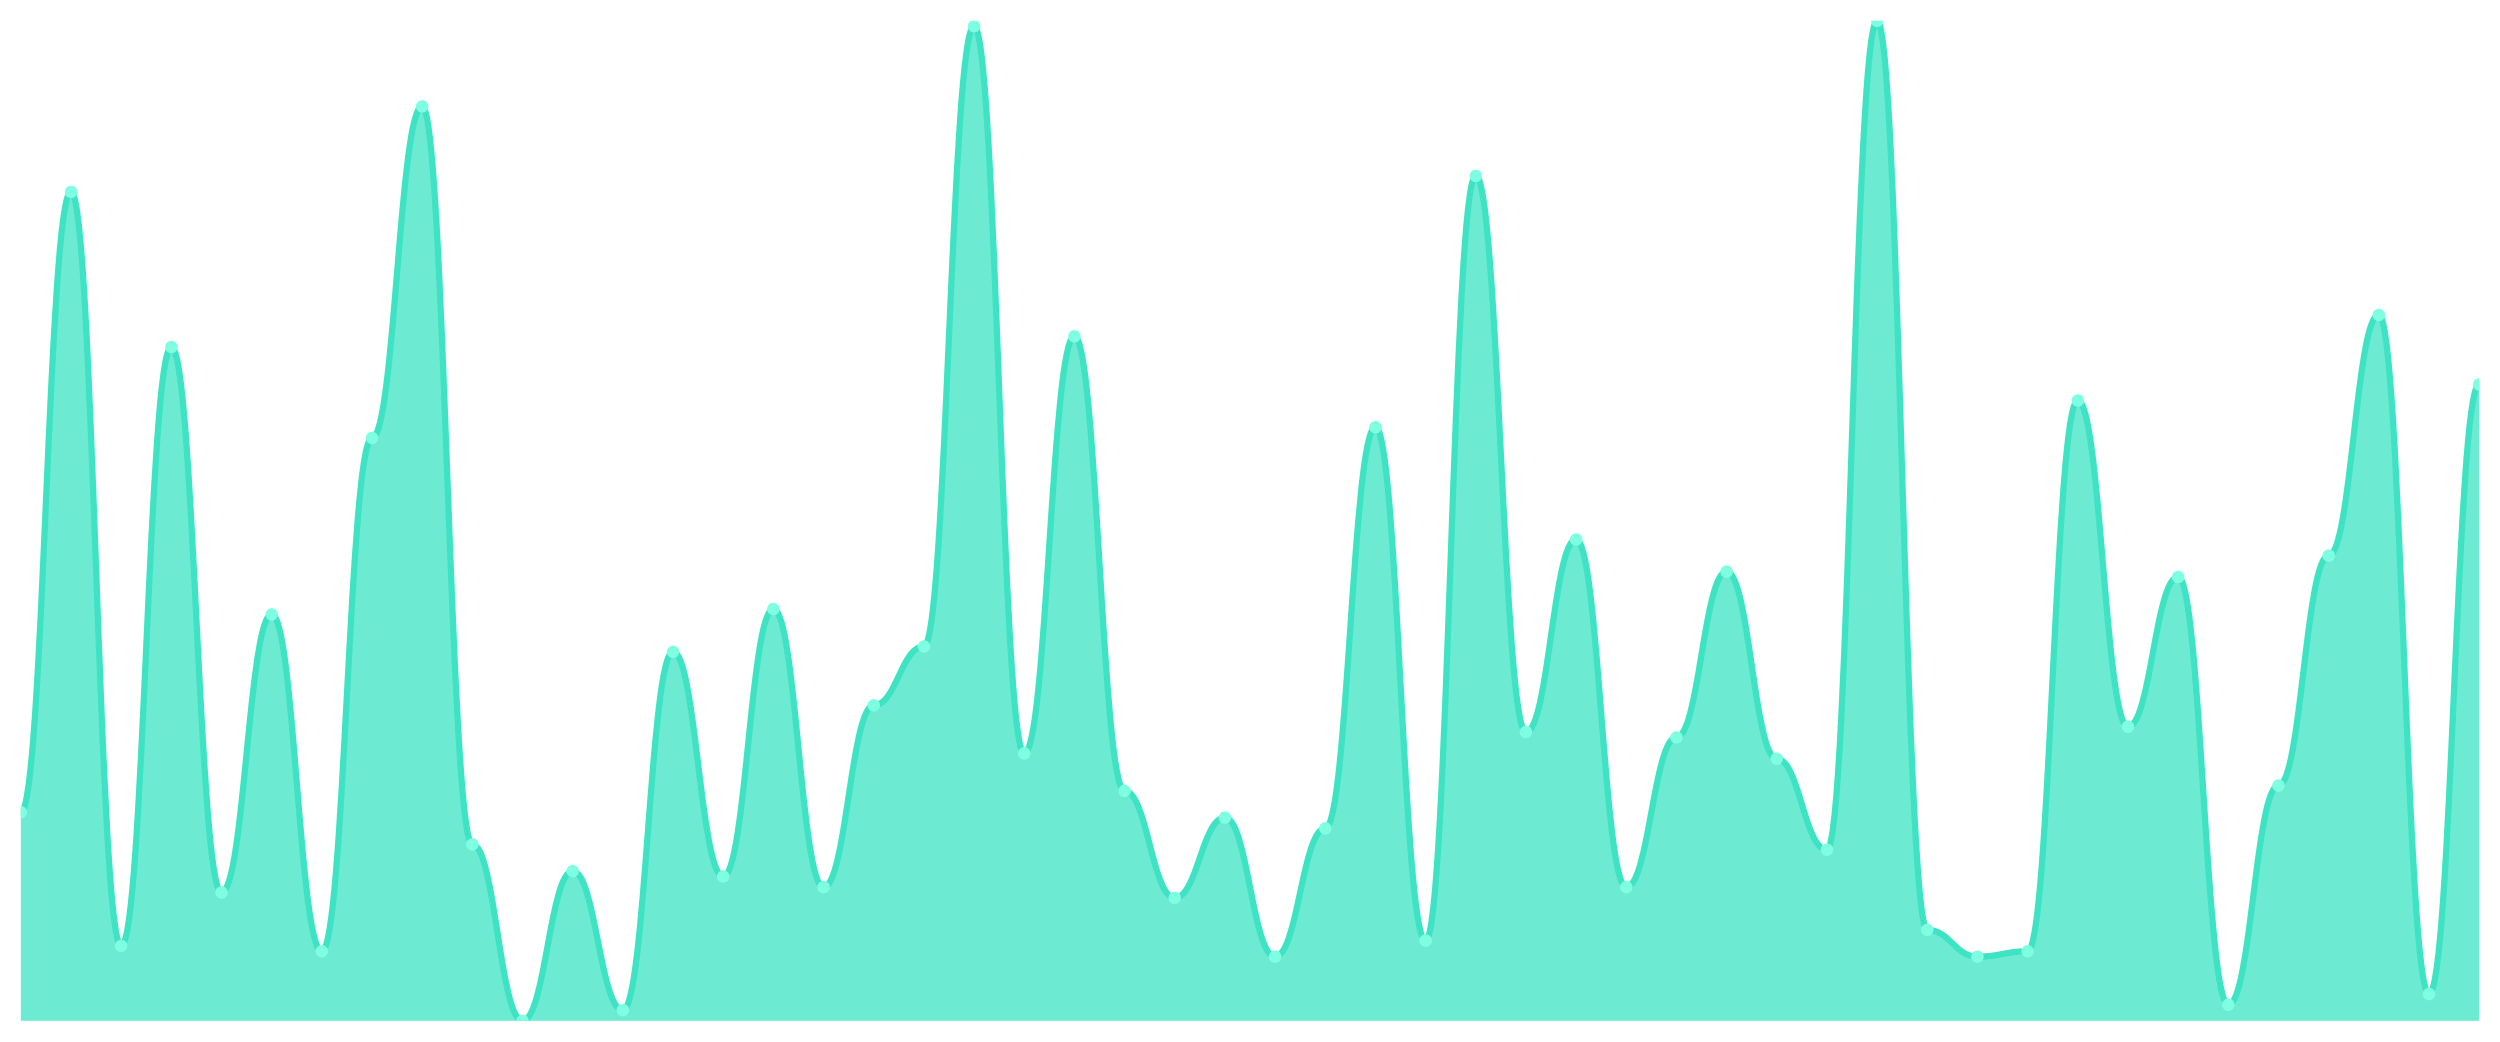
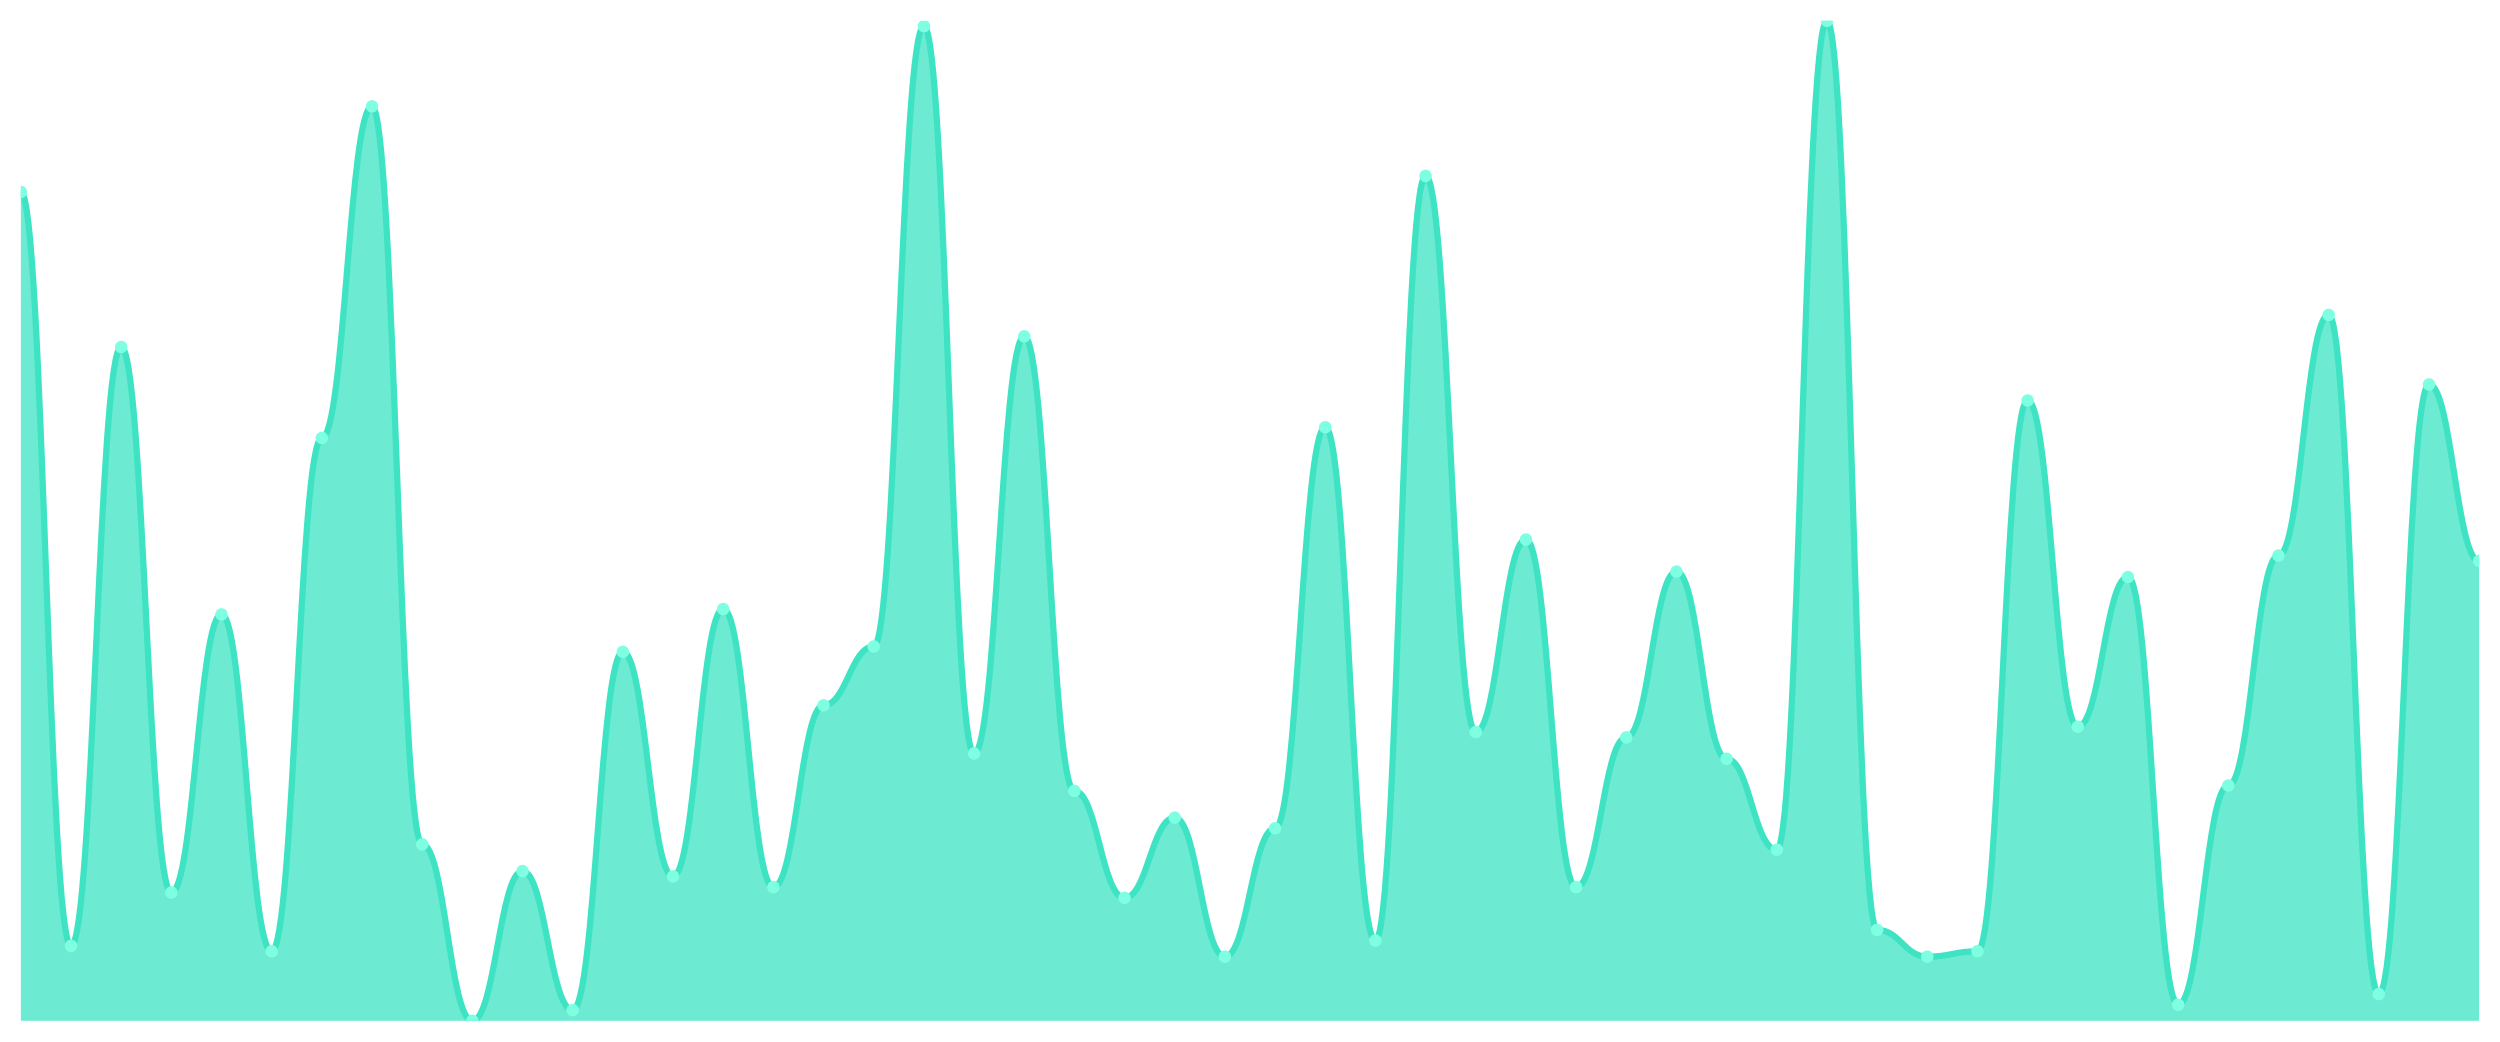
<svg xmlns="http://www.w3.org/2000/svg" viewBox="0 0 1200 500" width="1200" height="500">
  <defs>
    <clipPath id="c">
      <rect x="10" y="10" width="1180" height="480" />
    </clipPath>
  </defs>
  <rect width="1200" height="500" fill="none" />
  <g clip-path="url(#c)">
-     <path d="M 10,490 L 10,389.893 C 20.837,389.893 23.245,92.139 34.082,92.139 C 44.918,92.139 47.327,454.064 58.163,454.064 C 69,454.064 71.408,166.578 82.245,166.578 C 93.082,166.578 95.49,428.396 106.327,428.396 C 117.163,428.396 119.571,294.92 130.408,294.92 C 141.245,294.92 143.653,456.631 154.49,456.631 C 165.327,456.631 167.735,210.214 178.571,210.214 C 189.408,210.214 191.816,51.07 202.653,51.07 C 213.49,51.07 215.898,405.294 226.735,405.294 C 237.571,405.294 239.98,490 250.816,490 C 261.653,490 264.061,418.128 274.898,418.128 C 285.735,418.128 288.143,484.866 298.98,484.866 C 309.816,484.866 312.224,312.888 323.061,312.888 C 333.898,312.888 336.306,420.695 347.143,420.695 C 357.98,420.695 360.388,292.353 371.224,292.353 C 382.061,292.353 384.469,425.829 395.306,425.829 C 406.143,425.829 408.551,338.556 419.388,338.556 C 430.224,338.556 432.633,310.321 443.469,310.321 C 454.306,310.321 456.714,12.567 467.551,12.567 C 478.388,12.567 480.796,361.658 491.633,361.658 C 502.469,361.658 504.878,161.444 515.714,161.444 C 526.551,161.444 528.959,379.626 539.796,379.626 C 550.633,379.626 553.041,430.963 563.878,430.963 C 574.714,430.963 577.122,392.46 587.959,392.46 C 598.796,392.46 601.204,459.198 612.041,459.198 C 622.878,459.198 625.286,397.594 636.122,397.594 C 646.959,397.594 649.367,205.08 660.204,205.08 C 671.041,205.08 673.449,451.497 684.286,451.497 C 695.122,451.497 697.531,84.439 708.367,84.439 C 719.204,84.439 721.612,351.39 732.449,351.39 C 743.286,351.39 745.694,258.984 756.531,258.984 C 767.367,258.984 769.776,425.829 780.612,425.829 C 791.449,425.829 793.857,353.957 804.694,353.957 C 815.531,353.957 817.939,274.385 828.776,274.385 C 839.612,274.385 842.02,364.225 852.857,364.225 C 863.694,364.225 866.102,407.861 876.939,407.861 C 887.776,407.861 890.184,10 901.02,10 C 911.857,10 914.265,446.364 925.102,446.364 C 935.939,446.364 938.347,459.198 949.184,459.198 C 960.02,459.198 962.429,456.631 973.265,456.631 C 984.102,456.631 986.51,192.246 997.347,192.246 C 1008.184,192.246 1010.592,348.824 1021.429,348.824 C 1032.265,348.824 1034.673,276.952 1045.51,276.952 C 1056.347,276.952 1058.755,482.299 1069.592,482.299 C 1080.429,482.299 1082.837,377.059 1093.673,377.059 C 1104.51,377.059 1106.918,266.684 1117.755,266.684 C 1128.592,266.684 1131,151.176 1141.837,151.176 C 1152.673,151.176 1155.082,477.166 1165.918,477.166 C 1176.755,477.166 1179.163,184.545 1190,184.545 L 1190,490 Z" fill="rgba(61,227,195,0.75)" />
-     <path d="M 10,389.893 C 20.837,389.893 23.245,92.139 34.082,92.139 C 44.918,92.139 47.327,454.064 58.163,454.064 C 69,454.064 71.408,166.578 82.245,166.578 C 93.082,166.578 95.49,428.396 106.327,428.396 C 117.163,428.396 119.571,294.92 130.408,294.92 C 141.245,294.92 143.653,456.631 154.49,456.631 C 165.327,456.631 167.735,210.214 178.571,210.214 C 189.408,210.214 191.816,51.07 202.653,51.07 C 213.49,51.07 215.898,405.294 226.735,405.294 C 237.571,405.294 239.98,490 250.816,490 C 261.653,490 264.061,418.128 274.898,418.128 C 285.735,418.128 288.143,484.866 298.98,484.866 C 309.816,484.866 312.224,312.888 323.061,312.888 C 333.898,312.888 336.306,420.695 347.143,420.695 C 357.98,420.695 360.388,292.353 371.224,292.353 C 382.061,292.353 384.469,425.829 395.306,425.829 C 406.143,425.829 408.551,338.556 419.388,338.556 C 430.224,338.556 432.633,310.321 443.469,310.321 C 454.306,310.321 456.714,12.567 467.551,12.567 C 478.388,12.567 480.796,361.658 491.633,361.658 C 502.469,361.658 504.878,161.444 515.714,161.444 C 526.551,161.444 528.959,379.626 539.796,379.626 C 550.633,379.626 553.041,430.963 563.878,430.963 C 574.714,430.963 577.122,392.46 587.959,392.46 C 598.796,392.46 601.204,459.198 612.041,459.198 C 622.878,459.198 625.286,397.594 636.122,397.594 C 646.959,397.594 649.367,205.08 660.204,205.08 C 671.041,205.08 673.449,451.497 684.286,451.497 C 695.122,451.497 697.531,84.439 708.367,84.439 C 719.204,84.439 721.612,351.39 732.449,351.39 C 743.286,351.39 745.694,258.984 756.531,258.984 C 767.367,258.984 769.776,425.829 780.612,425.829 C 791.449,425.829 793.857,353.957 804.694,353.957 C 815.531,353.957 817.939,274.385 828.776,274.385 C 839.612,274.385 842.02,364.225 852.857,364.225 C 863.694,364.225 866.102,407.861 876.939,407.861 C 887.776,407.861 890.184,10 901.02,10 C 911.857,10 914.265,446.364 925.102,446.364 C 935.939,446.364 938.347,459.198 949.184,459.198 C 960.02,459.198 962.429,456.631 973.265,456.631 C 984.102,456.631 986.51,192.246 997.347,192.246 C 1008.184,192.246 1010.592,348.824 1021.429,348.824 C 1032.265,348.824 1034.673,276.952 1045.51,276.952 C 1056.347,276.952 1058.755,482.299 1069.592,482.299 C 1080.429,482.299 1082.837,377.059 1093.673,377.059 C 1104.51,377.059 1106.918,266.684 1117.755,266.684 C 1128.592,266.684 1131,151.176 1141.837,151.176 C 1152.673,151.176 1155.082,477.166 1165.918,477.166 C 1176.755,477.166 1179.163,184.545 1190,184.545" fill="none" stroke="#3de3c3" stroke-width="3" stroke-linecap="round" stroke-linejoin="round" />
-     <circle cx="10" cy="389.893" r="3" fill="#7fffe1" />
-     <circle cx="34.082" cy="92.139" r="3" fill="#7fffe1" />
-     <circle cx="58.163" cy="454.064" r="3" fill="#7fffe1" />
-     <circle cx="82.245" cy="166.578" r="3" fill="#7fffe1" />
-     <circle cx="106.327" cy="428.396" r="3" fill="#7fffe1" />
-     <circle cx="130.408" cy="294.92" r="3" fill="#7fffe1" />
-     <circle cx="154.49" cy="456.631" r="3" fill="#7fffe1" />
-     <circle cx="178.571" cy="210.214" r="3" fill="#7fffe1" />
-     <circle cx="202.653" cy="51.07" r="3" fill="#7fffe1" />
-     <circle cx="226.735" cy="405.294" r="3" fill="#7fffe1" />
-     <circle cx="250.816" cy="490" r="3" fill="#7fffe1" />
-     <circle cx="274.898" cy="418.128" r="3" fill="#7fffe1" />
-     <circle cx="298.98" cy="484.866" r="3" fill="#7fffe1" />
-     <circle cx="323.061" cy="312.888" r="3" fill="#7fffe1" />
-     <circle cx="347.143" cy="420.695" r="3" fill="#7fffe1" />
-     <circle cx="371.224" cy="292.353" r="3" fill="#7fffe1" />
-     <circle cx="395.306" cy="425.829" r="3" fill="#7fffe1" />
-     <circle cx="419.388" cy="338.556" r="3" fill="#7fffe1" />
-     <circle cx="443.469" cy="310.321" r="3" fill="#7fffe1" />
-     <circle cx="467.551" cy="12.567" r="3" fill="#7fffe1" />
-     <circle cx="491.633" cy="361.658" r="3" fill="#7fffe1" />
-     <circle cx="515.714" cy="161.444" r="3" fill="#7fffe1" />
-     <circle cx="539.796" cy="379.626" r="3" fill="#7fffe1" />
-     <circle cx="563.878" cy="430.963" r="3" fill="#7fffe1" />
-     <circle cx="587.959" cy="392.46" r="3" fill="#7fffe1" />
-     <circle cx="612.041" cy="459.198" r="3" fill="#7fffe1" />
-     <circle cx="636.122" cy="397.594" r="3" fill="#7fffe1" />
-     <circle cx="660.204" cy="205.08" r="3" fill="#7fffe1" />
-     <circle cx="684.286" cy="451.497" r="3" fill="#7fffe1" />
-     <circle cx="708.367" cy="84.439" r="3" fill="#7fffe1" />
-     <circle cx="732.449" cy="351.39" r="3" fill="#7fffe1" />
-     <circle cx="756.531" cy="258.984" r="3" fill="#7fffe1" />
-     <circle cx="780.612" cy="425.829" r="3" fill="#7fffe1" />
-     <circle cx="804.694" cy="353.957" r="3" fill="#7fffe1" />
-     <circle cx="828.776" cy="274.385" r="3" fill="#7fffe1" />
-     <circle cx="852.857" cy="364.225" r="3" fill="#7fffe1" />
-     <circle cx="876.939" cy="407.861" r="3" fill="#7fffe1" />
-     <circle cx="901.02" cy="10" r="3" fill="#7fffe1" />
-     <circle cx="925.102" cy="446.364" r="3" fill="#7fffe1" />
-     <circle cx="949.184" cy="459.198" r="3" fill="#7fffe1" />
-     <circle cx="973.265" cy="456.631" r="3" fill="#7fffe1" />
-     <circle cx="997.347" cy="192.246" r="3" fill="#7fffe1" />
-     <circle cx="1021.429" cy="348.824" r="3" fill="#7fffe1" />
-     <circle cx="1045.51" cy="276.952" r="3" fill="#7fffe1" />
-     <circle cx="1069.592" cy="482.299" r="3" fill="#7fffe1" />
-     <circle cx="1093.673" cy="377.059" r="3" fill="#7fffe1" />
-     <circle cx="1117.755" cy="266.684" r="3" fill="#7fffe1" />
-     <circle cx="1141.837" cy="151.176" r="3" fill="#7fffe1" />
-     <circle cx="1165.918" cy="477.166" r="3" fill="#7fffe1" />
-     <circle cx="1190" cy="184.545" r="3" fill="#7fffe1" />
+     <path d="M 10,490 L 10,92.139 C 20.837,92.139 23.245,454.064 34.082,454.064 C 44.918,454.064 47.327,166.578 58.163,166.578 C 69,166.578 71.408,428.396 82.245,428.396 C 93.082,428.396 95.49,294.92 106.327,294.92 C 117.163,294.92 119.571,456.631 130.408,456.631 C 141.245,456.631 143.653,210.214 154.49,210.214 C 165.327,210.214 167.735,51.07 178.571,51.07 C 189.408,51.07 191.816,405.294 202.653,405.294 C 213.49,405.294 215.898,490 226.735,490 C 237.571,490 239.98,418.128 250.816,418.128 C 261.653,418.128 264.061,484.866 274.898,484.866 C 285.735,484.866 288.143,312.888 298.98,312.888 C 309.816,312.888 312.224,420.695 323.061,420.695 C 333.898,420.695 336.306,292.353 347.143,292.353 C 357.98,292.353 360.388,425.829 371.224,425.829 C 382.061,425.829 384.469,338.556 395.306,338.556 C 406.143,338.556 408.551,310.321 419.388,310.321 C 430.224,310.321 432.633,12.567 443.469,12.567 C 454.306,12.567 456.714,361.658 467.551,361.658 C 478.388,361.658 480.796,161.444 491.633,161.444 C 502.469,161.444 504.878,379.626 515.714,379.626 C 526.551,379.626 528.959,430.963 539.796,430.963 C 550.633,430.963 553.041,392.46 563.878,392.46 C 574.714,392.46 577.122,459.198 587.959,459.198 C 598.796,459.198 601.204,397.594 612.041,397.594 C 622.878,397.594 625.286,205.08 636.122,205.08 C 646.959,205.08 649.367,451.497 660.204,451.497 C 671.041,451.497 673.449,84.439 684.286,84.439 C 695.122,84.439 697.531,351.39 708.367,351.39 C 719.204,351.39 721.612,258.984 732.449,258.984 C 743.286,258.984 745.694,425.829 756.531,425.829 C 767.367,425.829 769.776,353.957 780.612,353.957 C 791.449,353.957 793.857,274.385 804.694,274.385 C 815.531,274.385 817.939,364.225 828.776,364.225 C 839.612,364.225 842.02,407.861 852.857,407.861 C 863.694,407.861 866.102,10 876.939,10 C 887.776,10 890.184,446.364 901.02,446.364 C 911.857,446.364 914.265,459.198 925.102,459.198 C 935.939,459.198 938.347,456.631 949.184,456.631 C 960.02,456.631 962.429,192.246 973.265,192.246 C 984.102,192.246 986.51,348.824 997.347,348.824 C 1008.184,348.824 1010.592,276.952 1021.429,276.952 C 1032.265,276.952 1034.673,482.299 1045.51,482.299 C 1056.347,482.299 1058.755,377.059 1069.592,377.059 C 1080.429,377.059 1082.837,266.684 1093.673,266.684 C 1104.51,266.684 1106.918,151.176 1117.755,151.176 C 1128.592,151.176 1131,477.166 1141.837,477.166 C 1152.673,477.166 1155.082,184.545 1165.918,184.545 C 1176.755,184.545 1179.163,269.251 1190,269.251 L 1190,490 Z" fill="rgba(61,227,195,0.75)" />
+     <path d="M 10,92.139 C 20.837,92.139 23.245,454.064 34.082,454.064 C 44.918,454.064 47.327,166.578 58.163,166.578 C 69,166.578 71.408,428.396 82.245,428.396 C 93.082,428.396 95.49,294.92 106.327,294.92 C 117.163,294.92 119.571,456.631 130.408,456.631 C 141.245,456.631 143.653,210.214 154.49,210.214 C 165.327,210.214 167.735,51.07 178.571,51.07 C 189.408,51.07 191.816,405.294 202.653,405.294 C 213.49,405.294 215.898,490 226.735,490 C 237.571,490 239.98,418.128 250.816,418.128 C 261.653,418.128 264.061,484.866 274.898,484.866 C 285.735,484.866 288.143,312.888 298.98,312.888 C 309.816,312.888 312.224,420.695 323.061,420.695 C 333.898,420.695 336.306,292.353 347.143,292.353 C 357.98,292.353 360.388,425.829 371.224,425.829 C 382.061,425.829 384.469,338.556 395.306,338.556 C 406.143,338.556 408.551,310.321 419.388,310.321 C 430.224,310.321 432.633,12.567 443.469,12.567 C 454.306,12.567 456.714,361.658 467.551,361.658 C 478.388,361.658 480.796,161.444 491.633,161.444 C 502.469,161.444 504.878,379.626 515.714,379.626 C 526.551,379.626 528.959,430.963 539.796,430.963 C 550.633,430.963 553.041,392.46 563.878,392.46 C 574.714,392.46 577.122,459.198 587.959,459.198 C 598.796,459.198 601.204,397.594 612.041,397.594 C 622.878,397.594 625.286,205.08 636.122,205.08 C 646.959,205.08 649.367,451.497 660.204,451.497 C 671.041,451.497 673.449,84.439 684.286,84.439 C 695.122,84.439 697.531,351.39 708.367,351.39 C 719.204,351.39 721.612,258.984 732.449,258.984 C 743.286,258.984 745.694,425.829 756.531,425.829 C 767.367,425.829 769.776,353.957 780.612,353.957 C 791.449,353.957 793.857,274.385 804.694,274.385 C 815.531,274.385 817.939,364.225 828.776,364.225 C 839.612,364.225 842.02,407.861 852.857,407.861 C 863.694,407.861 866.102,10 876.939,10 C 887.776,10 890.184,446.364 901.02,446.364 C 911.857,446.364 914.265,459.198 925.102,459.198 C 935.939,459.198 938.347,456.631 949.184,456.631 C 960.02,456.631 962.429,192.246 973.265,192.246 C 984.102,192.246 986.51,348.824 997.347,348.824 C 1008.184,348.824 1010.592,276.952 1021.429,276.952 C 1032.265,276.952 1034.673,482.299 1045.51,482.299 C 1056.347,482.299 1058.755,377.059 1069.592,377.059 C 1080.429,377.059 1082.837,266.684 1093.673,266.684 C 1104.51,266.684 1106.918,151.176 1117.755,151.176 C 1128.592,151.176 1131,477.166 1141.837,477.166 C 1152.673,477.166 1155.082,184.545 1165.918,184.545 C 1176.755,184.545 1179.163,269.251 1190,269.251" fill="none" stroke="#3de3c3" stroke-width="3" stroke-linecap="round" stroke-linejoin="round" />
+     <circle cx="10" cy="92.139" r="3" fill="#7fffe1" />
+     <circle cx="34.082" cy="454.064" r="3" fill="#7fffe1" />
+     <circle cx="58.163" cy="166.578" r="3" fill="#7fffe1" />
+     <circle cx="82.245" cy="428.396" r="3" fill="#7fffe1" />
+     <circle cx="106.327" cy="294.92" r="3" fill="#7fffe1" />
+     <circle cx="130.408" cy="456.631" r="3" fill="#7fffe1" />
+     <circle cx="154.49" cy="210.214" r="3" fill="#7fffe1" />
+     <circle cx="178.571" cy="51.07" r="3" fill="#7fffe1" />
+     <circle cx="202.653" cy="405.294" r="3" fill="#7fffe1" />
+     <circle cx="226.735" cy="490" r="3" fill="#7fffe1" />
+     <circle cx="250.816" cy="418.128" r="3" fill="#7fffe1" />
+     <circle cx="274.898" cy="484.866" r="3" fill="#7fffe1" />
+     <circle cx="298.98" cy="312.888" r="3" fill="#7fffe1" />
+     <circle cx="323.061" cy="420.695" r="3" fill="#7fffe1" />
+     <circle cx="347.143" cy="292.353" r="3" fill="#7fffe1" />
+     <circle cx="371.224" cy="425.829" r="3" fill="#7fffe1" />
+     <circle cx="395.306" cy="338.556" r="3" fill="#7fffe1" />
+     <circle cx="419.388" cy="310.321" r="3" fill="#7fffe1" />
+     <circle cx="443.469" cy="12.567" r="3" fill="#7fffe1" />
+     <circle cx="467.551" cy="361.658" r="3" fill="#7fffe1" />
+     <circle cx="491.633" cy="161.444" r="3" fill="#7fffe1" />
+     <circle cx="515.714" cy="379.626" r="3" fill="#7fffe1" />
+     <circle cx="539.796" cy="430.963" r="3" fill="#7fffe1" />
+     <circle cx="563.878" cy="392.46" r="3" fill="#7fffe1" />
+     <circle cx="587.959" cy="459.198" r="3" fill="#7fffe1" />
+     <circle cx="612.041" cy="397.594" r="3" fill="#7fffe1" />
+     <circle cx="636.122" cy="205.08" r="3" fill="#7fffe1" />
+     <circle cx="660.204" cy="451.497" r="3" fill="#7fffe1" />
+     <circle cx="684.286" cy="84.439" r="3" fill="#7fffe1" />
+     <circle cx="708.367" cy="351.39" r="3" fill="#7fffe1" />
+     <circle cx="732.449" cy="258.984" r="3" fill="#7fffe1" />
+     <circle cx="756.531" cy="425.829" r="3" fill="#7fffe1" />
+     <circle cx="780.612" cy="353.957" r="3" fill="#7fffe1" />
+     <circle cx="804.694" cy="274.385" r="3" fill="#7fffe1" />
+     <circle cx="828.776" cy="364.225" r="3" fill="#7fffe1" />
+     <circle cx="852.857" cy="407.861" r="3" fill="#7fffe1" />
+     <circle cx="876.939" cy="10" r="3" fill="#7fffe1" />
+     <circle cx="901.02" cy="446.364" r="3" fill="#7fffe1" />
+     <circle cx="925.102" cy="459.198" r="3" fill="#7fffe1" />
+     <circle cx="949.184" cy="456.631" r="3" fill="#7fffe1" />
+     <circle cx="973.265" cy="192.246" r="3" fill="#7fffe1" />
+     <circle cx="997.347" cy="348.824" r="3" fill="#7fffe1" />
+     <circle cx="1021.429" cy="276.952" r="3" fill="#7fffe1" />
+     <circle cx="1045.51" cy="482.299" r="3" fill="#7fffe1" />
+     <circle cx="1069.592" cy="377.059" r="3" fill="#7fffe1" />
+     <circle cx="1093.673" cy="266.684" r="3" fill="#7fffe1" />
+     <circle cx="1117.755" cy="151.176" r="3" fill="#7fffe1" />
+     <circle cx="1141.837" cy="477.166" r="3" fill="#7fffe1" />
+     <circle cx="1165.918" cy="184.545" r="3" fill="#7fffe1" />
+     <circle cx="1190" cy="269.251" r="3" fill="#7fffe1" />
  </g>
</svg>
